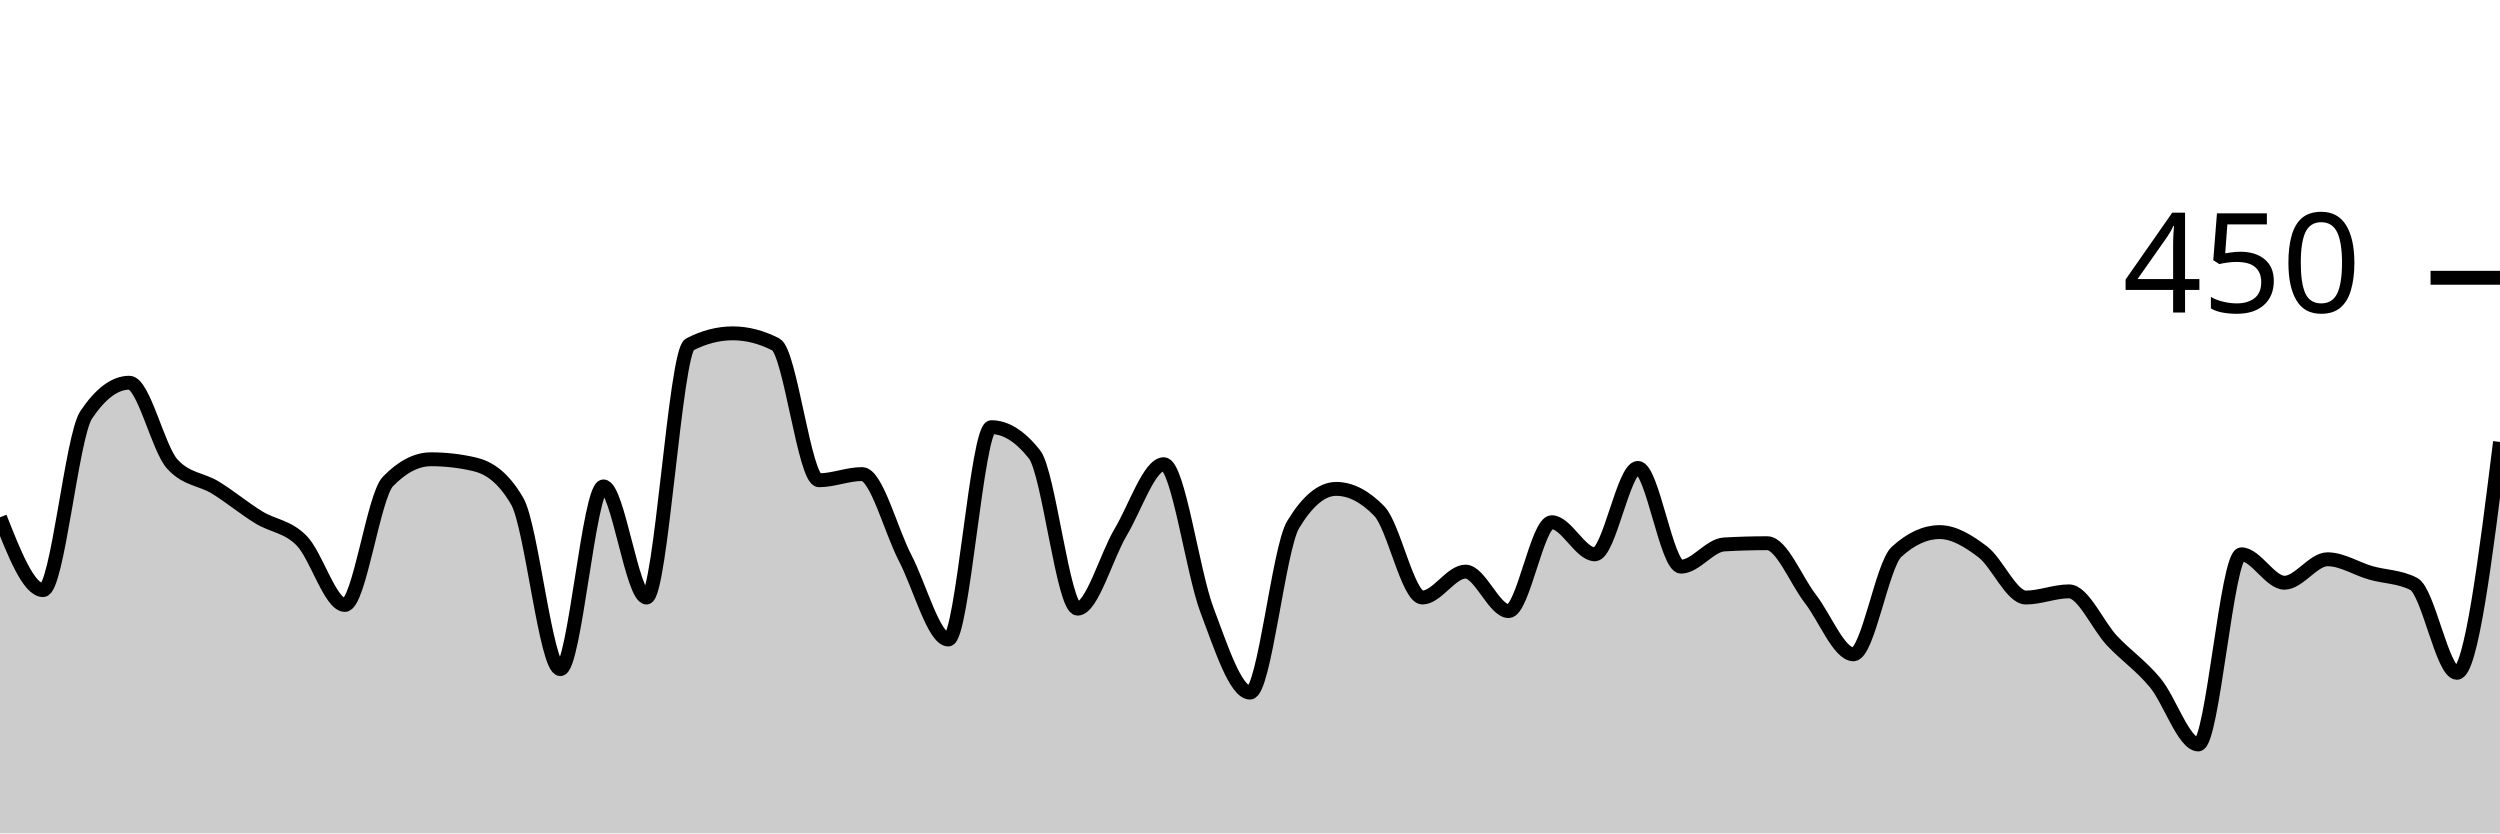
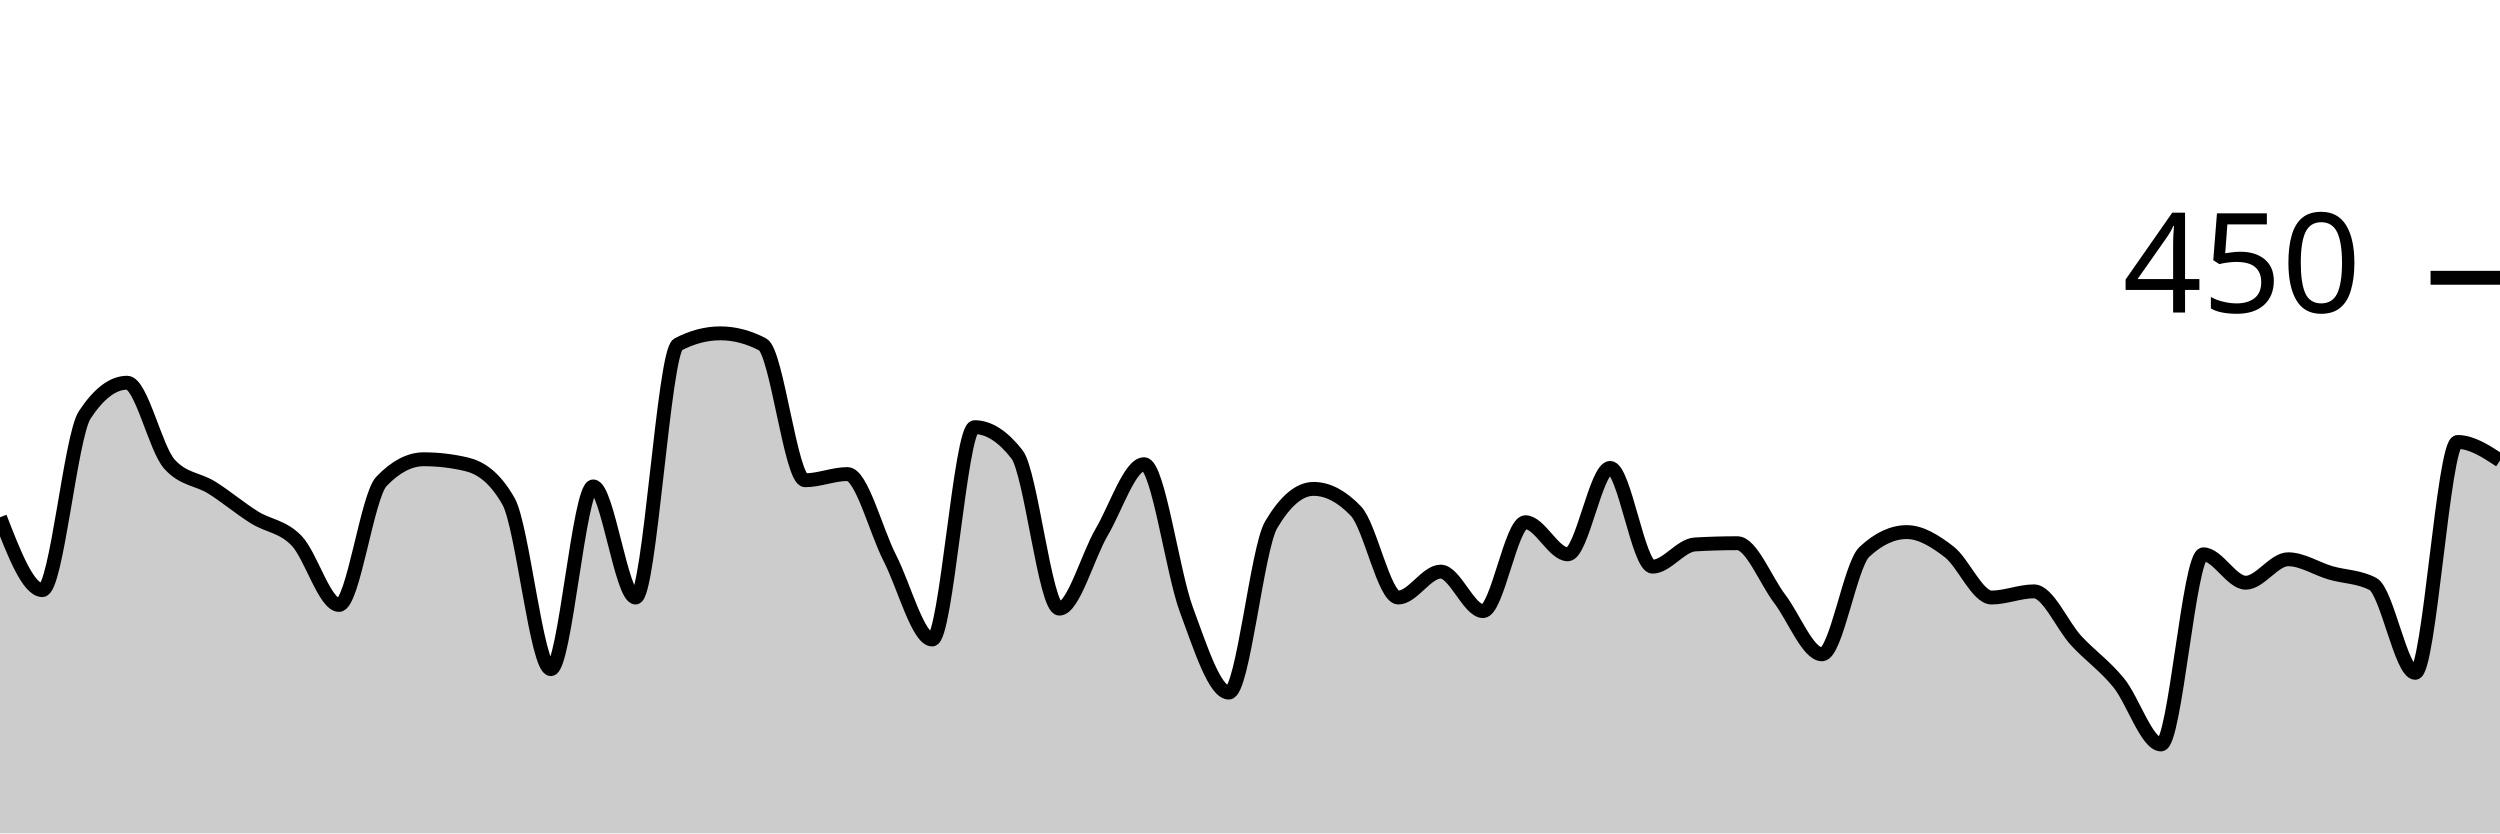
<svg xmlns="http://www.w3.org/2000/svg" viewBox="0 0 180 60">
  <g transform="translate(0,20)">
-     <path class="area" fill="rgba(0, 0, 0, 0.2)" d="M0,17.244C1.034,19.867,2.069,22.489,3.103,22.489C4.138,22.489,5.172,11.407,6.207,9.867C7.241,8.326,8.276,7.556,9.31,7.556C10.345,7.556,11.379,12.296,12.414,13.422C13.448,14.548,14.483,14.474,15.517,15.111C16.552,15.748,17.586,16.607,18.621,17.244C19.655,17.881,20.69,17.881,21.724,18.933C22.759,19.985,23.793,23.556,24.828,23.556C25.862,23.556,26.897,15.733,27.931,14.667C28.966,13.6,30,13.067,31.034,13.067C32.069,13.067,33.103,13.185,34.138,13.422C35.172,13.659,36.207,14.311,37.241,16.089C38.276,17.867,39.31,28.178,40.345,28.178C41.379,28.178,42.414,15.022,43.448,15.022C44.483,15.022,45.517,23.022,46.552,23.022C47.586,23.022,48.621,5.333,49.655,4.8C50.69,4.267,51.724,4,52.759,4C53.793,4,54.828,4.267,55.862,4.8C56.897,5.333,57.931,14.578,58.966,14.578C60,14.578,61.034,14.133,62.069,14.133C63.103,14.133,64.138,18.193,65.172,20.178C66.207,22.163,67.241,26.044,68.276,26.044C69.31,26.044,70.345,10.756,71.379,10.756C72.414,10.756,73.448,11.407,74.483,12.711C75.517,14.015,76.552,23.822,77.586,23.822C78.621,23.822,79.655,20.044,80.69,18.311C81.724,16.578,82.759,13.422,83.793,13.422C84.828,13.422,85.862,21.17,86.897,23.911C87.931,26.652,88.966,29.867,90,29.867C91.034,29.867,92.069,19.496,93.103,17.778C94.138,16.059,95.172,15.2,96.207,15.2C97.241,15.2,98.276,15.733,99.31,16.8C100.345,17.867,101.379,23.022,102.414,23.022C103.448,23.022,104.483,21.156,105.517,21.156C106.552,21.156,107.586,24,108.621,24C109.655,24,110.69,17.6,111.724,17.6C112.759,17.6,113.793,19.911,114.828,19.911C115.862,19.911,116.897,13.689,117.931,13.689C118.966,13.689,120,20.8,121.034,20.8C122.069,20.8,123.103,19.259,124.138,19.2C125.172,19.141,126.207,19.111,127.241,19.111C128.276,19.111,129.31,21.778,130.345,23.111C131.379,24.444,132.414,27.111,133.448,27.111C134.483,27.111,135.517,20.681,136.552,19.733C137.586,18.785,138.621,18.311,139.655,18.311C140.69,18.311,141.724,18.948,142.759,19.733C143.793,20.519,144.828,23.022,145.862,23.022C146.897,23.022,147.931,22.578,148.966,22.578C150,22.578,151.034,25.037,152.069,26.133C153.103,27.23,154.138,27.911,155.172,29.156C156.207,30.4,157.241,33.6,158.276,33.6C159.31,33.6,160.345,19.911,161.379,19.911C162.414,19.911,163.448,21.956,164.483,21.956C165.517,21.956,166.552,20.267,167.586,20.267C168.621,20.267,169.655,20.948,170.69,21.244C171.724,21.541,172.759,21.511,173.793,22.044C174.828,22.578,175.862,28.444,176.897,28.444C177.931,28.444,178.966,20.133,180,11.822L180,40C178.966,40,177.931,40,176.897,40C175.862,40,174.828,40,173.793,40C172.759,40,171.724,40,170.69,40C169.655,40,168.621,40,167.586,40C166.552,40,165.517,40,164.483,40C163.448,40,162.414,40,161.379,40C160.345,40,159.31,40,158.276,40C157.241,40,156.207,40,155.172,40C154.138,40,153.103,40,152.069,40C151.034,40,150,40,148.966,40C147.931,40,146.897,40,145.862,40C144.828,40,143.793,40,142.759,40C141.724,40,140.69,40,139.655,40C138.621,40,137.586,40,136.552,40C135.517,40,134.483,40,133.448,40C132.414,40,131.379,40,130.345,40C129.31,40,128.276,40,127.241,40C126.207,40,125.172,40,124.138,40C123.103,40,122.069,40,121.034,40C120,40,118.966,40,117.931,40C116.897,40,115.862,40,114.828,40C113.793,40,112.759,40,111.724,40C110.69,40,109.655,40,108.621,40C107.586,40,106.552,40,105.517,40C104.483,40,103.448,40,102.414,40C101.379,40,100.345,40,99.31,40C98.276,40,97.241,40,96.207,40C95.172,40,94.138,40,93.103,40C92.069,40,91.034,40,90,40C88.966,40,87.931,40,86.897,40C85.862,40,84.828,40,83.793,40C82.759,40,81.724,40,80.69,40C79.655,40,78.621,40,77.586,40C76.552,40,75.517,40,74.483,40C73.448,40,72.414,40,71.379,40C70.345,40,69.31,40,68.276,40C67.241,40,66.207,40,65.172,40C64.138,40,63.103,40,62.069,40C61.034,40,60,40,58.966,40C57.931,40,56.897,40,55.862,40C54.828,40,53.793,40,52.759,40C51.724,40,50.69,40,49.655,40C48.621,40,47.586,40,46.552,40C45.517,40,44.483,40,43.448,40C42.414,40,41.379,40,40.345,40C39.31,40,38.276,40,37.241,40C36.207,40,35.172,40,34.138,40C33.103,40,32.069,40,31.034,40C30,40,28.966,40,27.931,40C26.897,40,25.862,40,24.828,40C23.793,40,22.759,40,21.724,40C20.69,40,19.655,40,18.621,40C17.586,40,16.552,40,15.517,40C14.483,40,13.448,40,12.414,40C11.379,40,10.345,40,9.31,40C8.276,40,7.241,40,6.207,40C5.172,40,4.138,40,3.103,40C2.069,40,1.034,40,0,40Z" />
-     <path class="line" stroke="black" fill="none" d="M0,17.244C1.034,19.867,2.069,22.489,3.103,22.489C4.138,22.489,5.172,11.407,6.207,9.867C7.241,8.326,8.276,7.556,9.31,7.556C10.345,7.556,11.379,12.296,12.414,13.422C13.448,14.548,14.483,14.474,15.517,15.111C16.552,15.748,17.586,16.607,18.621,17.244C19.655,17.881,20.69,17.881,21.724,18.933C22.759,19.985,23.793,23.556,24.828,23.556C25.862,23.556,26.897,15.733,27.931,14.667C28.966,13.6,30,13.067,31.034,13.067C32.069,13.067,33.103,13.185,34.138,13.422C35.172,13.659,36.207,14.311,37.241,16.089C38.276,17.867,39.31,28.178,40.345,28.178C41.379,28.178,42.414,15.022,43.448,15.022C44.483,15.022,45.517,23.022,46.552,23.022C47.586,23.022,48.621,5.333,49.655,4.8C50.69,4.267,51.724,4,52.759,4C53.793,4,54.828,4.267,55.862,4.8C56.897,5.333,57.931,14.578,58.966,14.578C60,14.578,61.034,14.133,62.069,14.133C63.103,14.133,64.138,18.193,65.172,20.178C66.207,22.163,67.241,26.044,68.276,26.044C69.31,26.044,70.345,10.756,71.379,10.756C72.414,10.756,73.448,11.407,74.483,12.711C75.517,14.015,76.552,23.822,77.586,23.822C78.621,23.822,79.655,20.044,80.69,18.311C81.724,16.578,82.759,13.422,83.793,13.422C84.828,13.422,85.862,21.17,86.897,23.911C87.931,26.652,88.966,29.867,90,29.867C91.034,29.867,92.069,19.496,93.103,17.778C94.138,16.059,95.172,15.2,96.207,15.2C97.241,15.2,98.276,15.733,99.31,16.8C100.345,17.867,101.379,23.022,102.414,23.022C103.448,23.022,104.483,21.156,105.517,21.156C106.552,21.156,107.586,24,108.621,24C109.655,24,110.69,17.6,111.724,17.6C112.759,17.6,113.793,19.911,114.828,19.911C115.862,19.911,116.897,13.689,117.931,13.689C118.966,13.689,120,20.8,121.034,20.8C122.069,20.8,123.103,19.259,124.138,19.2C125.172,19.141,126.207,19.111,127.241,19.111C128.276,19.111,129.31,21.778,130.345,23.111C131.379,24.444,132.414,27.111,133.448,27.111C134.483,27.111,135.517,20.681,136.552,19.733C137.586,18.785,138.621,18.311,139.655,18.311C140.69,18.311,141.724,18.948,142.759,19.733C143.793,20.519,144.828,23.022,145.862,23.022C146.897,23.022,147.931,22.578,148.966,22.578C150,22.578,151.034,25.037,152.069,26.133C153.103,27.23,154.138,27.911,155.172,29.156C156.207,30.4,157.241,33.6,158.276,33.6C159.31,33.6,160.345,19.911,161.379,19.911C162.414,19.911,163.448,21.956,164.483,21.956C165.517,21.956,166.552,20.267,167.586,20.267C168.621,20.267,169.655,20.948,170.69,21.244C171.724,21.541,172.759,21.511,173.793,22.044C174.828,22.578,175.862,28.444,176.897,28.444C177.931,28.444,178.966,20.133,180,11.822" />
+     <path class="area" fill="rgba(0, 0, 0, 0.2)" d="M0,17.244C1.017,19.867,2.034,22.489,3.051,22.489C4.068,22.489,5.085,11.407,6.102,9.867C7.119,8.326,8.136,7.556,9.153,7.556C10.169,7.556,11.186,12.296,12.203,13.422C13.22,14.548,14.237,14.474,15.254,15.111C16.271,15.748,17.288,16.607,18.305,17.244C19.322,17.881,20.339,17.881,21.356,18.933C22.373,19.985,23.39,23.556,24.407,23.556C25.424,23.556,26.441,15.733,27.458,14.667C28.475,13.6,29.492,13.067,30.508,13.067C31.525,13.067,32.542,13.185,33.559,13.422C34.576,13.659,35.593,14.311,36.61,16.089C37.627,17.867,38.644,28.178,39.661,28.178C40.678,28.178,41.695,15.022,42.712,15.022C43.729,15.022,44.746,23.022,45.763,23.022C46.78,23.022,47.797,5.333,48.814,4.8C49.831,4.267,50.847,4,51.864,4C52.881,4,53.898,4.267,54.915,4.8C55.932,5.333,56.949,14.578,57.966,14.578C58.983,14.578,60,14.133,61.017,14.133C62.034,14.133,63.051,18.193,64.068,20.178C65.085,22.163,66.102,26.044,67.119,26.044C68.136,26.044,69.153,10.756,70.169,10.756C71.186,10.756,72.203,11.407,73.22,12.711C74.237,14.015,75.254,23.822,76.271,23.822C77.288,23.822,78.305,20.044,79.322,18.311C80.339,16.578,81.356,13.422,82.373,13.422C83.39,13.422,84.407,21.17,85.424,23.911C86.441,26.652,87.458,29.867,88.475,29.867C89.492,29.867,90.508,19.496,91.525,17.778C92.542,16.059,93.559,15.2,94.576,15.2C95.593,15.2,96.61,15.733,97.627,16.8C98.644,17.867,99.661,23.022,100.678,23.022C101.695,23.022,102.712,21.156,103.729,21.156C104.746,21.156,105.763,24,106.78,24C107.797,24,108.814,17.6,109.831,17.6C110.847,17.6,111.864,19.911,112.881,19.911C113.898,19.911,114.915,13.689,115.932,13.689C116.949,13.689,117.966,20.8,118.983,20.8C120,20.8,121.017,19.259,122.034,19.2C123.051,19.141,124.068,19.111,125.085,19.111C126.102,19.111,127.119,21.778,128.136,23.111C129.153,24.444,130.169,27.111,131.186,27.111C132.203,27.111,133.22,20.681,134.237,19.733C135.254,18.785,136.271,18.311,137.288,18.311C138.305,18.311,139.322,18.948,140.339,19.733C141.356,20.519,142.373,23.022,143.39,23.022C144.407,23.022,145.424,22.578,146.441,22.578C147.458,22.578,148.475,25.037,149.492,26.133C150.508,27.23,151.525,27.911,152.542,29.156C153.559,30.4,154.576,33.6,155.593,33.6C156.61,33.6,157.627,19.911,158.644,19.911C159.661,19.911,160.678,21.956,161.695,21.956C162.712,21.956,163.729,20.267,164.746,20.267C165.763,20.267,166.78,20.948,167.797,21.244C168.814,21.541,169.831,21.511,170.847,22.044C171.864,22.578,172.881,28.444,173.898,28.444C174.915,28.444,175.932,11.822,176.949,11.822C177.966,11.822,178.983,12.489,180,13.156L180,40C178.983,40,177.966,40,176.949,40C175.932,40,174.915,40,173.898,40C172.881,40,171.864,40,170.847,40C169.831,40,168.814,40,167.797,40C166.78,40,165.763,40,164.746,40C163.729,40,162.712,40,161.695,40C160.678,40,159.661,40,158.644,40C157.627,40,156.61,40,155.593,40C154.576,40,153.559,40,152.542,40C151.525,40,150.508,40,149.492,40C148.475,40,147.458,40,146.441,40C145.424,40,144.407,40,143.39,40C142.373,40,141.356,40,140.339,40C139.322,40,138.305,40,137.288,40C136.271,40,135.254,40,134.237,40C133.22,40,132.203,40,131.186,40C130.169,40,129.153,40,128.136,40C127.119,40,126.102,40,125.085,40C124.068,40,123.051,40,122.034,40C121.017,40,120,40,118.983,40C117.966,40,116.949,40,115.932,40C114.915,40,113.898,40,112.881,40C111.864,40,110.847,40,109.831,40C108.814,40,107.797,40,106.78,40C105.763,40,104.746,40,103.729,40C102.712,40,101.695,40,100.678,40C99.661,40,98.644,40,97.627,40C96.61,40,95.593,40,94.576,40C93.559,40,92.542,40,91.525,40C90.508,40,89.492,40,88.475,40C87.458,40,86.441,40,85.424,40C84.407,40,83.39,40,82.373,40C81.356,40,80.339,40,79.322,40C78.305,40,77.288,40,76.271,40C75.254,40,74.237,40,73.22,40C72.203,40,71.186,40,70.169,40C69.153,40,68.136,40,67.119,40C66.102,40,65.085,40,64.068,40C63.051,40,62.034,40,61.017,40C60,40,58.983,40,57.966,40C56.949,40,55.932,40,54.915,40C53.898,40,52.881,40,51.864,40C50.847,40,49.831,40,48.814,40C47.797,40,46.78,40,45.763,40C44.746,40,43.729,40,42.712,40C41.695,40,40.678,40,39.661,40C38.644,40,37.627,40,36.61,40C35.593,40,34.576,40,33.559,40C32.542,40,31.525,40,30.508,40C29.492,40,28.475,40,27.458,40C26.441,40,25.424,40,24.407,40C23.39,40,22.373,40,21.356,40C20.339,40,19.322,40,18.305,40C17.288,40,16.271,40,15.254,40C14.237,40,13.22,40,12.203,40C11.186,40,10.169,40,9.153,40C8.136,40,7.119,40,6.102,40C5.085,40,4.068,40,3.051,40C2.034,40,1.017,40,0,40Z" />
+     <path class="line" stroke="black" fill="none" d="M0,17.244C1.017,19.867,2.034,22.489,3.051,22.489C4.068,22.489,5.085,11.407,6.102,9.867C7.119,8.326,8.136,7.556,9.153,7.556C10.169,7.556,11.186,12.296,12.203,13.422C13.22,14.548,14.237,14.474,15.254,15.111C16.271,15.748,17.288,16.607,18.305,17.244C19.322,17.881,20.339,17.881,21.356,18.933C22.373,19.985,23.39,23.556,24.407,23.556C25.424,23.556,26.441,15.733,27.458,14.667C28.475,13.6,29.492,13.067,30.508,13.067C31.525,13.067,32.542,13.185,33.559,13.422C34.576,13.659,35.593,14.311,36.61,16.089C37.627,17.867,38.644,28.178,39.661,28.178C40.678,28.178,41.695,15.022,42.712,15.022C43.729,15.022,44.746,23.022,45.763,23.022C46.78,23.022,47.797,5.333,48.814,4.8C49.831,4.267,50.847,4,51.864,4C52.881,4,53.898,4.267,54.915,4.8C55.932,5.333,56.949,14.578,57.966,14.578C58.983,14.578,60,14.133,61.017,14.133C62.034,14.133,63.051,18.193,64.068,20.178C65.085,22.163,66.102,26.044,67.119,26.044C68.136,26.044,69.153,10.756,70.169,10.756C71.186,10.756,72.203,11.407,73.22,12.711C74.237,14.015,75.254,23.822,76.271,23.822C77.288,23.822,78.305,20.044,79.322,18.311C80.339,16.578,81.356,13.422,82.373,13.422C83.39,13.422,84.407,21.17,85.424,23.911C86.441,26.652,87.458,29.867,88.475,29.867C89.492,29.867,90.508,19.496,91.525,17.778C92.542,16.059,93.559,15.2,94.576,15.2C95.593,15.2,96.61,15.733,97.627,16.8C98.644,17.867,99.661,23.022,100.678,23.022C101.695,23.022,102.712,21.156,103.729,21.156C104.746,21.156,105.763,24,106.78,24C107.797,24,108.814,17.6,109.831,17.6C110.847,17.6,111.864,19.911,112.881,19.911C113.898,19.911,114.915,13.689,115.932,13.689C116.949,13.689,117.966,20.8,118.983,20.8C120,20.8,121.017,19.259,122.034,19.2C123.051,19.141,124.068,19.111,125.085,19.111C126.102,19.111,127.119,21.778,128.136,23.111C129.153,24.444,130.169,27.111,131.186,27.111C132.203,27.111,133.22,20.681,134.237,19.733C135.254,18.785,136.271,18.311,137.288,18.311C138.305,18.311,139.322,18.948,140.339,19.733C141.356,20.519,142.373,23.022,143.39,23.022C144.407,23.022,145.424,22.578,146.441,22.578C147.458,22.578,148.475,25.037,149.492,26.133C150.508,27.23,151.525,27.911,152.542,29.156C153.559,30.4,154.576,33.6,155.593,33.6C156.61,33.6,157.627,19.911,158.644,19.911C159.661,19.911,160.678,21.956,161.695,21.956C162.712,21.956,163.729,20.267,164.746,20.267C165.763,20.267,166.78,20.948,167.797,21.244C168.814,21.541,169.831,21.511,170.847,22.044C171.864,22.578,172.881,28.444,173.898,28.444C174.915,28.444,175.932,11.822,176.949,11.822C177.966,11.822,178.983,12.489,180,13.156" />
    <path class="axis-ceiling" stroke-width="1" stroke="black" fill="none" d="M175,0L180,0" />
    <text class="axis-ceiling-label" font-family="sans-serif" text-anchor="end" font-size="10px" x="170" y="2.5">450</text>
  </g>
</svg>
